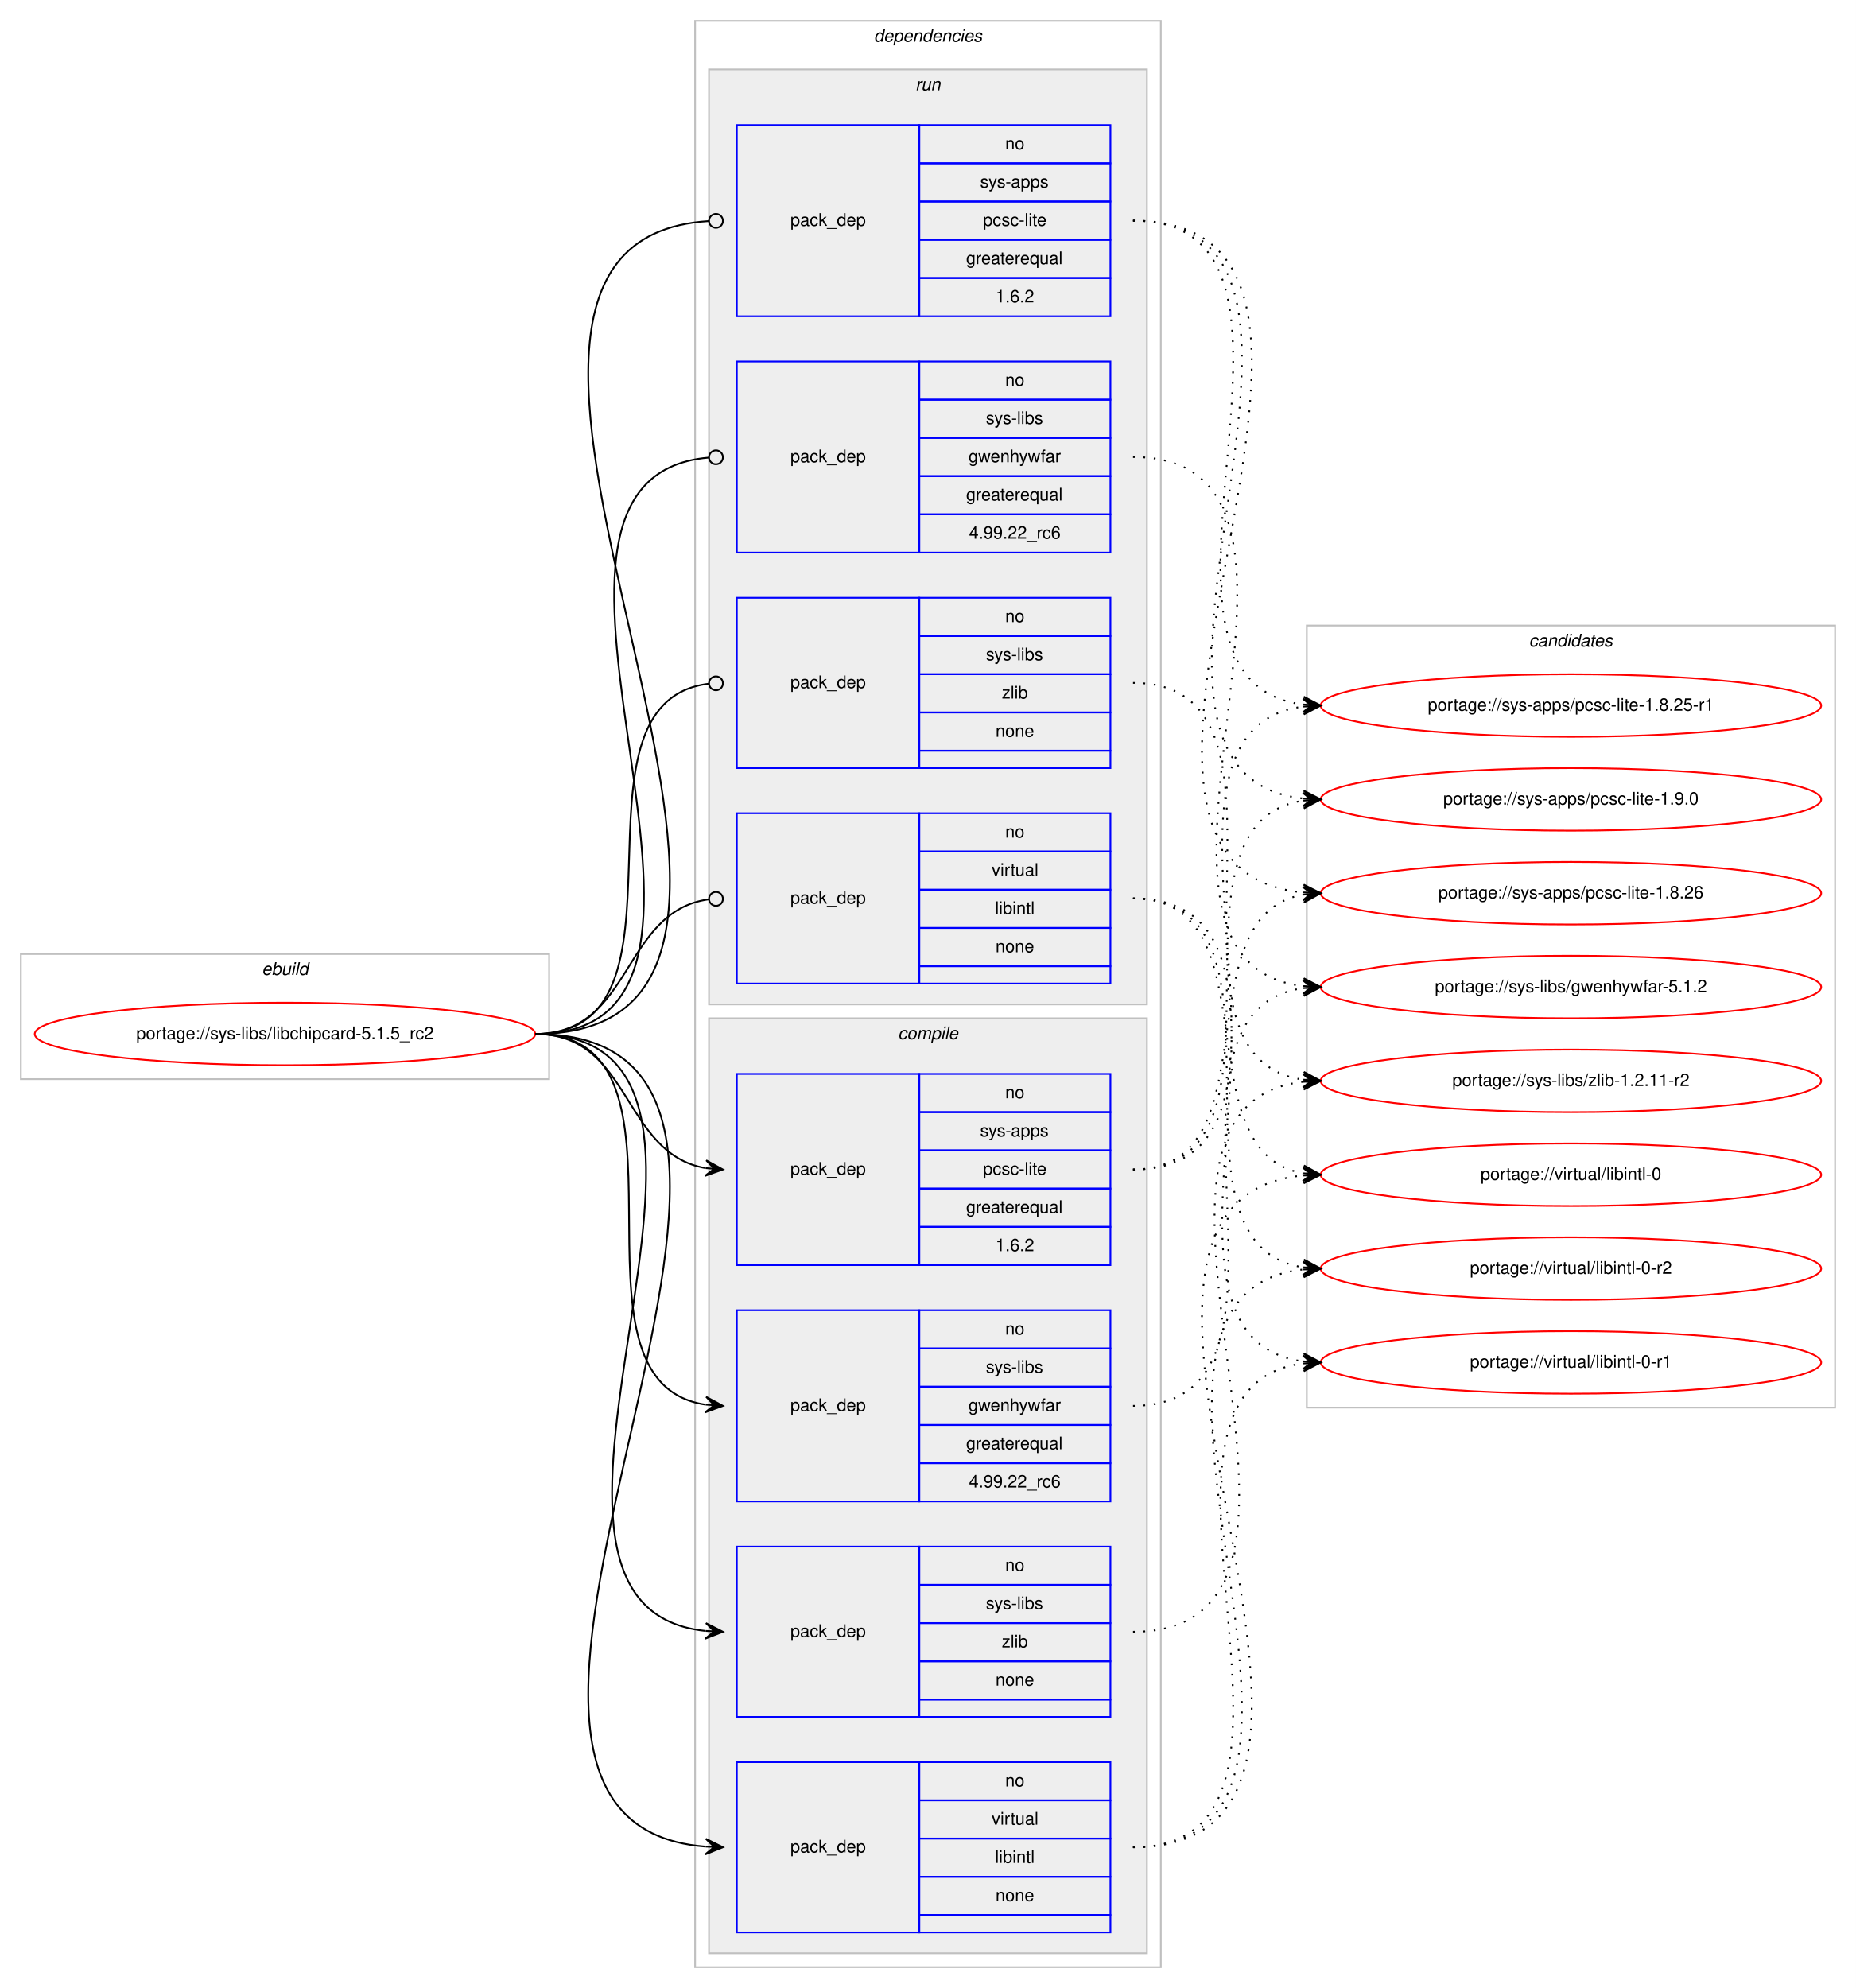
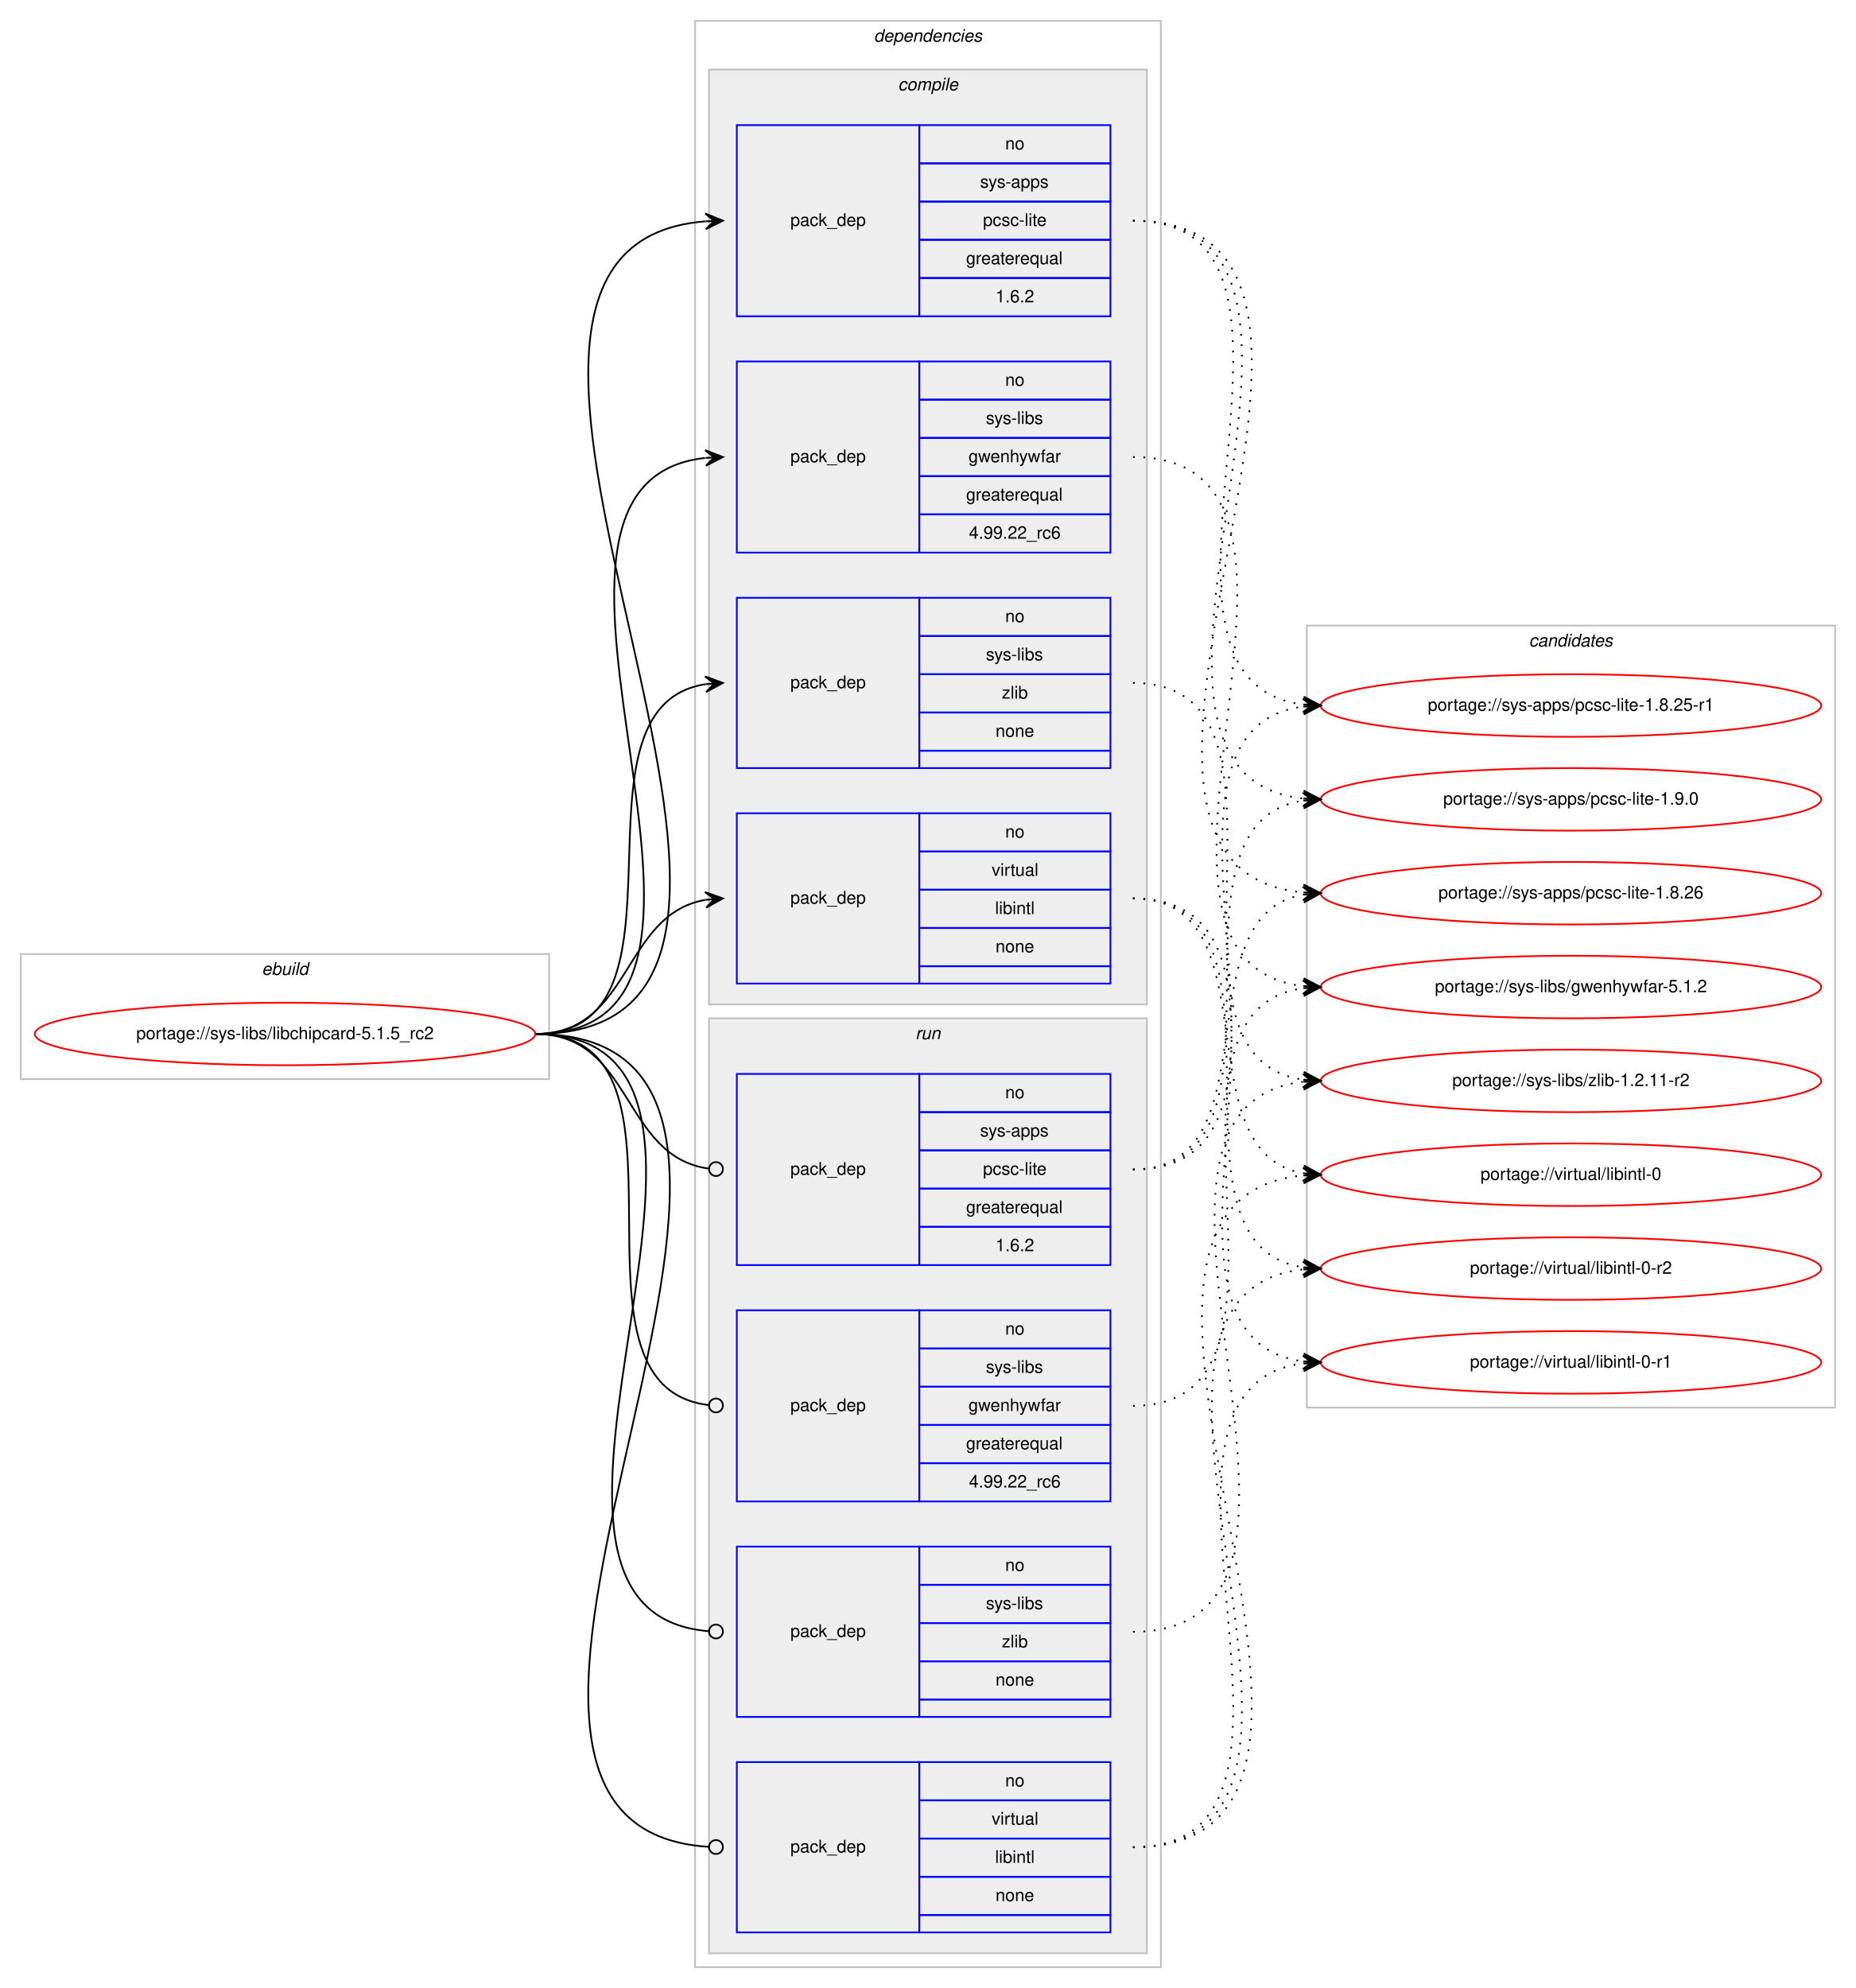
<svg xmlns="http://www.w3.org/2000/svg" xmlns:xlink="http://www.w3.org/1999/xlink" width="1068pt" height="1144pt" viewBox="0.00 0.00 1068.00 1144.00">
  <g id="graph0" class="graph" transform="scale(1 1) rotate(0) translate(4 1140)">
    <polygon fill="#ffffff" stroke="transparent" points="-4,4 -4,-1140 1064,-1140 1064,4 -4,4" />
    <g id="clust1" class="cluster">
      <polygon fill="none" stroke="#c0c0c0" points="8,-519 8,-591 312,-591 312,-519 8,-519" />
      <text text-anchor="start" x="146.663" y="-579" font-family="Helvetica,sans-Serif" font-style="italic" font-size="10.00" fill="#000000">ebuild</text>
    </g>
    <g id="clust2" class="cluster">
      <polygon fill="none" stroke="#c0c0c0" points="396,-8 396,-1128 664,-1128 664,-8 396,-8" />
      <text text-anchor="start" x="498.875" y="-1116" font-family="Helvetica,sans-Serif" font-style="italic" font-size="10.00" fill="#000000">dependencies</text>
    </g>
+     <g id="clust3" class="cluster">
+       <polygon fill="#eeeeee" stroke="#c0c0c0" points="404,-562 404,-1100 656,-1100 656,-562 404,-562" />
+       <text text-anchor="start" x="512.778" y="-1088" font-family="Helvetica,sans-Serif" font-style="italic" font-size="10.00" fill="#000000">compile</text>
+     </g>
    <g id="clust9" class="cluster">
-       <polygon fill="#eeeeee" stroke="#c0c0c0" points="404,-562 404,-1100 656,-1100 656,-562 404,-562" />
-       <text text-anchor="start" x="522.777" y="-1088" font-family="Helvetica,sans-Serif" font-style="italic" font-size="10.00" fill="#000000">run</text>
-     </g>
-     <g id="clust3" class="cluster">
      <polygon fill="#eeeeee" stroke="#c0c0c0" points="404,-16 404,-554 656,-554 656,-16 404,-16" />
-       <text text-anchor="start" x="512.778" y="-542" font-family="Helvetica,sans-Serif" font-style="italic" font-size="10.00" fill="#000000">compile</text>
+       <text text-anchor="start" x="522.777" y="-542" font-family="Helvetica,sans-Serif" font-style="italic" font-size="10.00" fill="#000000">run</text>
    </g>
    <g id="clust14" class="cluster">
      <polygon fill="none" stroke="#c0c0c0" points="748,-330 748,-780 1052,-780 1052,-330 748,-330" />
      <text text-anchor="start" x="875.824" y="-768" font-family="Helvetica,sans-Serif" font-style="italic" font-size="10.00" fill="#000000">candidates</text>
    </g>
    <g id="node1" class="node">
      <g id="a_node1">
        <a xlink:href="../sys-libs/libchipcard-5.1.5_rc2.svg" xlink:title="portage://sys-libs/libchipcard-5.1.5_rc2">
          <ellipse fill="none" stroke="#ff0000" cx="160" cy="-545" rx="144" ry="18" />
          <text text-anchor="middle" x="160" y="-542" font-family="Helvetica,sans-Serif" font-size="10.00" fill="#000000">portage://sys-libs/libchipcard-5.1.5_rc2</text>
        </a>
      </g>
    </g>
    <g id="node2" class="node">
+       <polygon fill="none" stroke="#0000ff" points="420,-958 420,-1068 525,-1068 525,-958 420,-958" />
+       <text text-anchor="start" x="450.823" y="-1010" font-family="Helvetica,sans-Serif" font-size="10.00" fill="#000000">pack_dep</text>
+       <polygon fill="none" stroke="#0000ff" points="525,-1046 525,-1068 635,-1068 635,-1046 525,-1046" />
+       <text text-anchor="start" x="574.441" y="-1054" font-family="Helvetica,sans-Serif" font-size="10.00" fill="#000000">no</text>
+       <polygon fill="none" stroke="#0000ff" points="525,-1024 525,-1046 635,-1046 635,-1024 525,-1024" />
+       <text text-anchor="start" x="559.997" y="-1032" font-family="Helvetica,sans-Serif" font-size="10.00" fill="#000000">sys-apps</text>
+       <polygon fill="none" stroke="#0000ff" points="525,-1002 525,-1024 635,-1024 635,-1002 525,-1002" />
+       <text text-anchor="start" x="561.668" y="-1010" font-family="Helvetica,sans-Serif" font-size="10.00" fill="#000000">pcsc-lite</text>
+       <polygon fill="none" stroke="#0000ff" points="525,-980 525,-1002 635,-1002 635,-980 525,-980" />
+       <text text-anchor="start" x="551.936" y="-988" font-family="Helvetica,sans-Serif" font-size="10.00" fill="#000000">greaterequal</text>
+       <polygon fill="none" stroke="#0000ff" points="525,-958 525,-980 635,-980 635,-958 525,-958" />
+       <text text-anchor="start" x="568.883" y="-966" font-family="Helvetica,sans-Serif" font-size="10.00" fill="#000000">1.6.2</text>
+     </g>
+     <g id="edge1" class="edge">
+       <path fill="none" stroke="#000000" d="M304,-545C513.923,-545 208.976,-997.59 401.804,-1012.617" />
+       <polygon fill="#000000" stroke="#000000" points="412,-1013 401.838,-1017.122 407.003,-1012.812 402.007,-1012.625 402.007,-1012.625 402.007,-1012.625 407.003,-1012.812 402.176,-1008.128 412,-1013 412,-1013" />
+     </g>
+     <g id="node3" class="node">
+       <polygon fill="none" stroke="#0000ff" points="420,-822 420,-932 525,-932 525,-822 420,-822" />
+       <text text-anchor="start" x="450.823" y="-874" font-family="Helvetica,sans-Serif" font-size="10.00" fill="#000000">pack_dep</text>
+       <polygon fill="none" stroke="#0000ff" points="525,-910 525,-932 635,-932 635,-910 525,-910" />
+       <text text-anchor="start" x="574.441" y="-918" font-family="Helvetica,sans-Serif" font-size="10.00" fill="#000000">no</text>
+       <polygon fill="none" stroke="#0000ff" points="525,-888 525,-910 635,-910 635,-888 525,-888" />
+       <text text-anchor="start" x="563.337" y="-896" font-family="Helvetica,sans-Serif" font-size="10.00" fill="#000000">sys-libs</text>
+       <polygon fill="none" stroke="#0000ff" points="525,-866 525,-888 635,-888 635,-866 525,-866" />
+       <text text-anchor="start" x="553.33" y="-874" font-family="Helvetica,sans-Serif" font-size="10.00" fill="#000000">gwenhywfar</text>
+       <polygon fill="none" stroke="#0000ff" points="525,-844 525,-866 635,-866 635,-844 525,-844" />
+       <text text-anchor="start" x="551.936" y="-852" font-family="Helvetica,sans-Serif" font-size="10.00" fill="#000000">greaterequal</text>
+       <polygon fill="none" stroke="#0000ff" points="525,-822 525,-844 635,-844 635,-822 525,-822" />
+       <text text-anchor="start" x="553.6" y="-830" font-family="Helvetica,sans-Serif" font-size="10.00" fill="#000000">4.99.22_rc6</text>
+     </g>
+     <g id="edge2" class="edge">
+       <path fill="none" stroke="#000000" d="M304,-545C455.53,-545 266.122,-861.62 401.67,-876.461" />
+       <polygon fill="#000000" stroke="#000000" points="412,-877 401.779,-880.973 407.007,-876.74 402.014,-876.479 402.014,-876.479 402.014,-876.479 407.007,-876.74 402.248,-871.985 412,-877 412,-877" />
+     </g>
+     <g id="node4" class="node">
+       <polygon fill="none" stroke="#0000ff" points="420,-698 420,-796 525,-796 525,-698 420,-698" />
+       <text text-anchor="start" x="450.823" y="-744" font-family="Helvetica,sans-Serif" font-size="10.00" fill="#000000">pack_dep</text>
+       <polygon fill="none" stroke="#0000ff" points="525,-774 525,-796 635,-796 635,-774 525,-774" />
+       <text text-anchor="start" x="574.441" y="-782" font-family="Helvetica,sans-Serif" font-size="10.00" fill="#000000">no</text>
+       <polygon fill="none" stroke="#0000ff" points="525,-752 525,-774 635,-774 635,-752 525,-752" />
+       <text text-anchor="start" x="563.337" y="-760" font-family="Helvetica,sans-Serif" font-size="10.00" fill="#000000">sys-libs</text>
+       <polygon fill="none" stroke="#0000ff" points="525,-730 525,-752 635,-752 635,-730 525,-730" />
+       <text text-anchor="start" x="572.501" y="-738" font-family="Helvetica,sans-Serif" font-size="10.00" fill="#000000">zlib</text>
+       <polygon fill="none" stroke="#0000ff" points="525,-708 525,-730 635,-730 635,-708 525,-708" />
+       <text text-anchor="start" x="568.882" y="-716" font-family="Helvetica,sans-Serif" font-size="10.00" fill="#000000">none</text>
+       <polygon fill="none" stroke="#0000ff" points="525,-698 525,-708 635,-708 635,-698 525,-698" />
+     </g>
+     <g id="edge3" class="edge">
+       <path fill="none" stroke="#000000" d="M304,-545C402.225,-545 316.675,-733.047 401.978,-746.269" />
+       <polygon fill="#000000" stroke="#000000" points="412,-747 401.699,-750.76 407.013,-746.636 402.026,-746.272 402.026,-746.272 402.026,-746.272 407.013,-746.636 402.354,-741.784 412,-747 412,-747" />
+     </g>
+     <g id="node5" class="node">
+       <polygon fill="none" stroke="#0000ff" points="420,-574 420,-672 525,-672 525,-574 420,-574" />
+       <text text-anchor="start" x="450.823" y="-620" font-family="Helvetica,sans-Serif" font-size="10.00" fill="#000000">pack_dep</text>
+       <polygon fill="none" stroke="#0000ff" points="525,-650 525,-672 635,-672 635,-650 525,-650" />
+       <text text-anchor="start" x="574.441" y="-658" font-family="Helvetica,sans-Serif" font-size="10.00" fill="#000000">no</text>
+       <polygon fill="none" stroke="#0000ff" points="525,-628 525,-650 635,-650 635,-628 525,-628" />
+       <text text-anchor="start" x="566.668" y="-636" font-family="Helvetica,sans-Serif" font-size="10.00" fill="#000000">virtual</text>
+       <polygon fill="none" stroke="#0000ff" points="525,-606 525,-628 635,-628 635,-606 525,-606" />
+       <text text-anchor="start" x="568.614" y="-614" font-family="Helvetica,sans-Serif" font-size="10.00" fill="#000000">libintl</text>
+       <polygon fill="none" stroke="#0000ff" points="525,-584 525,-606 635,-606 635,-584 525,-584" />
+       <text text-anchor="start" x="568.882" y="-592" font-family="Helvetica,sans-Serif" font-size="10.00" fill="#000000">none</text>
+       <polygon fill="none" stroke="#0000ff" points="525,-574 525,-584 635,-584 635,-574 525,-574" />
+     </g>
+     <g id="edge4" class="edge">
+       <path fill="none" stroke="#000000" d="M304,-545C359.625,-545 353.797,-613.841 401.98,-622.177" />
+       <polygon fill="#000000" stroke="#000000" points="412,-623 401.665,-626.666 407.017,-622.591 402.034,-622.181 402.034,-622.181 402.034,-622.181 407.017,-622.591 402.402,-617.696 412,-623 412,-623" />
+     </g>
+     <g id="node6" class="node">
      <polygon fill="none" stroke="#0000ff" points="420,-412 420,-522 525,-522 525,-412 420,-412" />
      <text text-anchor="start" x="450.823" y="-464" font-family="Helvetica,sans-Serif" font-size="10.00" fill="#000000">pack_dep</text>
      <polygon fill="none" stroke="#0000ff" points="525,-500 525,-522 635,-522 635,-500 525,-500" />
      <text text-anchor="start" x="574.441" y="-508" font-family="Helvetica,sans-Serif" font-size="10.00" fill="#000000">no</text>
      <polygon fill="none" stroke="#0000ff" points="525,-478 525,-500 635,-500 635,-478 525,-478" />
      <text text-anchor="start" x="559.997" y="-486" font-family="Helvetica,sans-Serif" font-size="10.00" fill="#000000">sys-apps</text>
      <polygon fill="none" stroke="#0000ff" points="525,-456 525,-478 635,-478 635,-456 525,-456" />
      <text text-anchor="start" x="561.668" y="-464" font-family="Helvetica,sans-Serif" font-size="10.00" fill="#000000">pcsc-lite</text>
      <polygon fill="none" stroke="#0000ff" points="525,-434 525,-456 635,-456 635,-434 525,-434" />
      <text text-anchor="start" x="551.936" y="-442" font-family="Helvetica,sans-Serif" font-size="10.00" fill="#000000">greaterequal</text>
      <polygon fill="none" stroke="#0000ff" points="525,-412 525,-434 635,-434 635,-412 525,-412" />
      <text text-anchor="start" x="568.883" y="-420" font-family="Helvetica,sans-Serif" font-size="10.00" fill="#000000">1.6.2</text>
    </g>
-     <g id="edge1" class="edge">
-       <path fill="none" stroke="#000000" d="M304,-545C359.625,-545 353.797,-476.159 401.98,-467.823" />
-       <polygon fill="#000000" stroke="#000000" points="412,-467 402.402,-472.304 407.017,-467.409 402.034,-467.819 402.034,-467.819 402.034,-467.819 407.017,-467.409 401.665,-463.334 412,-467 412,-467" />
-     </g>
-     <g id="node3" class="node">
+     <g id="edge5" class="edge">
+       <path fill="none" stroke="#000000" d="M304,-545C360.318,-545 353.642,-474.431 403.808,-467.54" />
+       <ellipse fill="none" stroke="#000000" cx="408.009" cy="-467.263" rx="4" ry="4" />
+     </g>
+     <g id="node7" class="node">
      <polygon fill="none" stroke="#0000ff" points="420,-276 420,-386 525,-386 525,-276 420,-276" />
      <text text-anchor="start" x="450.823" y="-328" font-family="Helvetica,sans-Serif" font-size="10.00" fill="#000000">pack_dep</text>
      <polygon fill="none" stroke="#0000ff" points="525,-364 525,-386 635,-386 635,-364 525,-364" />
      <text text-anchor="start" x="574.441" y="-372" font-family="Helvetica,sans-Serif" font-size="10.00" fill="#000000">no</text>
      <polygon fill="none" stroke="#0000ff" points="525,-342 525,-364 635,-364 635,-342 525,-342" />
      <text text-anchor="start" x="563.337" y="-350" font-family="Helvetica,sans-Serif" font-size="10.00" fill="#000000">sys-libs</text>
      <polygon fill="none" stroke="#0000ff" points="525,-320 525,-342 635,-342 635,-320 525,-320" />
      <text text-anchor="start" x="553.33" y="-328" font-family="Helvetica,sans-Serif" font-size="10.00" fill="#000000">gwenhywfar</text>
      <polygon fill="none" stroke="#0000ff" points="525,-298 525,-320 635,-320 635,-298 525,-298" />
      <text text-anchor="start" x="551.936" y="-306" font-family="Helvetica,sans-Serif" font-size="10.00" fill="#000000">greaterequal</text>
      <polygon fill="none" stroke="#0000ff" points="525,-276 525,-298 635,-298 635,-276 525,-276" />
      <text text-anchor="start" x="553.6" y="-284" font-family="Helvetica,sans-Serif" font-size="10.00" fill="#000000">4.99.22_rc6</text>
    </g>
-     <g id="edge2" class="edge">
-       <path fill="none" stroke="#000000" d="M304,-545C406.896,-545 312.399,-345.379 401.8,-331.733" />
-       <polygon fill="#000000" stroke="#000000" points="412,-331 402.348,-336.205 407.013,-331.358 402.026,-331.717 402.026,-331.717 402.026,-331.717 407.013,-331.358 401.703,-327.228 412,-331 412,-331" />
-     </g>
-     <g id="node4" class="node">
+     <g id="edge6" class="edge">
+       <path fill="none" stroke="#000000" d="M304,-545C407.728,-545 310.857,-342.136 404.006,-331.438" />
+       <ellipse fill="none" stroke="#000000" cx="408.006" cy="-331.219" rx="4" ry="4" />
+     </g>
+     <g id="node8" class="node">
      <polygon fill="none" stroke="#0000ff" points="420,-152 420,-250 525,-250 525,-152 420,-152" />
      <text text-anchor="start" x="450.823" y="-198" font-family="Helvetica,sans-Serif" font-size="10.00" fill="#000000">pack_dep</text>
      <polygon fill="none" stroke="#0000ff" points="525,-228 525,-250 635,-250 635,-228 525,-228" />
      <text text-anchor="start" x="574.441" y="-236" font-family="Helvetica,sans-Serif" font-size="10.00" fill="#000000">no</text>
      <polygon fill="none" stroke="#0000ff" points="525,-206 525,-228 635,-228 635,-206 525,-206" />
      <text text-anchor="start" x="563.337" y="-214" font-family="Helvetica,sans-Serif" font-size="10.00" fill="#000000">sys-libs</text>
      <polygon fill="none" stroke="#0000ff" points="525,-184 525,-206 635,-206 635,-184 525,-184" />
      <text text-anchor="start" x="572.501" y="-192" font-family="Helvetica,sans-Serif" font-size="10.00" fill="#000000">zlib</text>
      <polygon fill="none" stroke="#0000ff" points="525,-162 525,-184 635,-184 635,-162 525,-162" />
      <text text-anchor="start" x="568.882" y="-170" font-family="Helvetica,sans-Serif" font-size="10.00" fill="#000000">none</text>
      <polygon fill="none" stroke="#0000ff" points="525,-152 525,-162 635,-162 635,-152 525,-152" />
    </g>
-     <g id="edge3" class="edge">
-       <path fill="none" stroke="#000000" d="M304,-545C460.647,-545 261.111,-216.28 401.758,-201.513" />
-       <polygon fill="#000000" stroke="#000000" points="412,-201 402.238,-205.995 407.006,-201.25 402.012,-201.5 402.012,-201.5 402.012,-201.5 407.006,-201.25 401.787,-197.006 412,-201 412,-201" />
-     </g>
-     <g id="node5" class="node">
+     <g id="edge7" class="edge">
+       <path fill="none" stroke="#000000" d="M304,-545C461.43,-545 259.109,-212.988 403.891,-201.315" />
+       <ellipse fill="none" stroke="#000000" cx="408.003" cy="-201.155" rx="4" ry="4" />
+     </g>
+     <g id="node9" class="node">
      <polygon fill="none" stroke="#0000ff" points="420,-28 420,-126 525,-126 525,-28 420,-28" />
      <text text-anchor="start" x="450.823" y="-74" font-family="Helvetica,sans-Serif" font-size="10.00" fill="#000000">pack_dep</text>
      <polygon fill="none" stroke="#0000ff" points="525,-104 525,-126 635,-126 635,-104 525,-104" />
      <text text-anchor="start" x="574.441" y="-112" font-family="Helvetica,sans-Serif" font-size="10.00" fill="#000000">no</text>
      <polygon fill="none" stroke="#0000ff" points="525,-82 525,-104 635,-104 635,-82 525,-82" />
      <text text-anchor="start" x="566.668" y="-90" font-family="Helvetica,sans-Serif" font-size="10.00" fill="#000000">virtual</text>
      <polygon fill="none" stroke="#0000ff" points="525,-60 525,-82 635,-82 635,-60 525,-60" />
      <text text-anchor="start" x="568.614" y="-68" font-family="Helvetica,sans-Serif" font-size="10.00" fill="#000000">libintl</text>
      <polygon fill="none" stroke="#0000ff" points="525,-38 525,-60 635,-60 635,-38 525,-38" />
      <text text-anchor="start" x="568.882" y="-46" font-family="Helvetica,sans-Serif" font-size="10.00" fill="#000000">none</text>
      <polygon fill="none" stroke="#0000ff" points="525,-28 525,-38 635,-38 635,-28 525,-28" />
    </g>
-     <g id="edge4" class="edge">
-       <path fill="none" stroke="#000000" d="M304,-545C513.923,-545 208.976,-92.41 401.804,-77.383" />
-       <polygon fill="#000000" stroke="#000000" points="412,-77 402.176,-81.872 407.003,-77.188 402.007,-77.375 402.007,-77.375 402.007,-77.375 407.003,-77.188 401.838,-72.878 412,-77 412,-77" />
-     </g>
-     <g id="node6" class="node">
-       <polygon fill="none" stroke="#0000ff" points="420,-958 420,-1068 525,-1068 525,-958 420,-958" />
-       <text text-anchor="start" x="450.823" y="-1010" font-family="Helvetica,sans-Serif" font-size="10.00" fill="#000000">pack_dep</text>
-       <polygon fill="none" stroke="#0000ff" points="525,-1046 525,-1068 635,-1068 635,-1046 525,-1046" />
-       <text text-anchor="start" x="574.441" y="-1054" font-family="Helvetica,sans-Serif" font-size="10.00" fill="#000000">no</text>
-       <polygon fill="none" stroke="#0000ff" points="525,-1024 525,-1046 635,-1046 635,-1024 525,-1024" />
-       <text text-anchor="start" x="559.997" y="-1032" font-family="Helvetica,sans-Serif" font-size="10.00" fill="#000000">sys-apps</text>
-       <polygon fill="none" stroke="#0000ff" points="525,-1002 525,-1024 635,-1024 635,-1002 525,-1002" />
-       <text text-anchor="start" x="561.668" y="-1010" font-family="Helvetica,sans-Serif" font-size="10.00" fill="#000000">pcsc-lite</text>
-       <polygon fill="none" stroke="#0000ff" points="525,-980 525,-1002 635,-1002 635,-980 525,-980" />
-       <text text-anchor="start" x="551.936" y="-988" font-family="Helvetica,sans-Serif" font-size="10.00" fill="#000000">greaterequal</text>
-       <polygon fill="none" stroke="#0000ff" points="525,-958 525,-980 635,-980 635,-958 525,-958" />
-       <text text-anchor="start" x="568.883" y="-966" font-family="Helvetica,sans-Serif" font-size="10.00" fill="#000000">1.6.2</text>
-     </g>
-     <g id="edge5" class="edge">
-       <path fill="none" stroke="#000000" d="M304,-545C514.652,-545 206.85,-1000.741 403.832,-1012.758" />
-       <ellipse fill="none" stroke="#000000" cx="408.002" cy="-1012.881" rx="4" ry="4" />
-     </g>
-     <g id="node7" class="node">
-       <polygon fill="none" stroke="#0000ff" points="420,-822 420,-932 525,-932 525,-822 420,-822" />
-       <text text-anchor="start" x="450.823" y="-874" font-family="Helvetica,sans-Serif" font-size="10.00" fill="#000000">pack_dep</text>
-       <polygon fill="none" stroke="#0000ff" points="525,-910 525,-932 635,-932 635,-910 525,-910" />
-       <text text-anchor="start" x="574.441" y="-918" font-family="Helvetica,sans-Serif" font-size="10.00" fill="#000000">no</text>
-       <polygon fill="none" stroke="#0000ff" points="525,-888 525,-910 635,-910 635,-888 525,-888" />
-       <text text-anchor="start" x="563.337" y="-896" font-family="Helvetica,sans-Serif" font-size="10.00" fill="#000000">sys-libs</text>
-       <polygon fill="none" stroke="#0000ff" points="525,-866 525,-888 635,-888 635,-866 525,-866" />
-       <text text-anchor="start" x="553.33" y="-874" font-family="Helvetica,sans-Serif" font-size="10.00" fill="#000000">gwenhywfar</text>
-       <polygon fill="none" stroke="#0000ff" points="525,-844 525,-866 635,-866 635,-844 525,-844" />
-       <text text-anchor="start" x="551.936" y="-852" font-family="Helvetica,sans-Serif" font-size="10.00" fill="#000000">greaterequal</text>
-       <polygon fill="none" stroke="#0000ff" points="525,-822 525,-844 635,-844 635,-822 525,-822" />
-       <text text-anchor="start" x="553.6" y="-830" font-family="Helvetica,sans-Serif" font-size="10.00" fill="#000000">4.99.22_rc6</text>
-     </g>
-     <g id="edge6" class="edge">
-       <path fill="none" stroke="#000000" d="M304,-545C456.287,-545 264.219,-864.794 403.728,-876.661" />
-       <ellipse fill="none" stroke="#000000" cx="408.003" cy="-876.836" rx="4" ry="4" />
-     </g>
-     <g id="node8" class="node">
-       <polygon fill="none" stroke="#0000ff" points="420,-698 420,-796 525,-796 525,-698 420,-698" />
-       <text text-anchor="start" x="450.823" y="-744" font-family="Helvetica,sans-Serif" font-size="10.00" fill="#000000">pack_dep</text>
-       <polygon fill="none" stroke="#0000ff" points="525,-774 525,-796 635,-796 635,-774 525,-774" />
-       <text text-anchor="start" x="574.441" y="-782" font-family="Helvetica,sans-Serif" font-size="10.00" fill="#000000">no</text>
-       <polygon fill="none" stroke="#0000ff" points="525,-752 525,-774 635,-774 635,-752 525,-752" />
-       <text text-anchor="start" x="563.337" y="-760" font-family="Helvetica,sans-Serif" font-size="10.00" fill="#000000">sys-libs</text>
-       <polygon fill="none" stroke="#0000ff" points="525,-730 525,-752 635,-752 635,-730 525,-730" />
-       <text text-anchor="start" x="572.501" y="-738" font-family="Helvetica,sans-Serif" font-size="10.00" fill="#000000">zlib</text>
-       <polygon fill="none" stroke="#0000ff" points="525,-708 525,-730 635,-730 635,-708 525,-708" />
-       <text text-anchor="start" x="568.882" y="-716" font-family="Helvetica,sans-Serif" font-size="10.00" fill="#000000">none</text>
-       <polygon fill="none" stroke="#0000ff" points="525,-698 525,-708 635,-708 635,-698 525,-698" />
-     </g>
-     <g id="edge7" class="edge">
-       <path fill="none" stroke="#000000" d="M304,-545C402.921,-545 315.453,-735.721 403.817,-746.523" />
-       <ellipse fill="none" stroke="#000000" cx="408.007" cy="-746.767" rx="4" ry="4" />
-     </g>
-     <g id="node9" class="node">
-       <polygon fill="none" stroke="#0000ff" points="420,-574 420,-672 525,-672 525,-574 420,-574" />
-       <text text-anchor="start" x="450.823" y="-620" font-family="Helvetica,sans-Serif" font-size="10.00" fill="#000000">pack_dep</text>
-       <polygon fill="none" stroke="#0000ff" points="525,-650 525,-672 635,-672 635,-650 525,-650" />
-       <text text-anchor="start" x="574.441" y="-658" font-family="Helvetica,sans-Serif" font-size="10.00" fill="#000000">no</text>
-       <polygon fill="none" stroke="#0000ff" points="525,-628 525,-650 635,-650 635,-628 525,-628" />
-       <text text-anchor="start" x="566.668" y="-636" font-family="Helvetica,sans-Serif" font-size="10.00" fill="#000000">virtual</text>
-       <polygon fill="none" stroke="#0000ff" points="525,-606 525,-628 635,-628 635,-606 525,-606" />
-       <text text-anchor="start" x="568.614" y="-614" font-family="Helvetica,sans-Serif" font-size="10.00" fill="#000000">libintl</text>
-       <polygon fill="none" stroke="#0000ff" points="525,-584 525,-606 635,-606 635,-584 525,-584" />
-       <text text-anchor="start" x="568.882" y="-592" font-family="Helvetica,sans-Serif" font-size="10.00" fill="#000000">none</text>
-       <polygon fill="none" stroke="#0000ff" points="525,-574 525,-584 635,-584 635,-574 525,-574" />
-     </g>
    <g id="edge8" class="edge">
-       <path fill="none" stroke="#000000" d="M304,-545C360.318,-545 353.642,-615.569 403.808,-622.46" />
-       <ellipse fill="none" stroke="#000000" cx="408.009" cy="-622.737" rx="4" ry="4" />
+       <path fill="none" stroke="#000000" d="M304,-545C514.652,-545 206.85,-89.258 403.832,-77.242" />
+       <ellipse fill="none" stroke="#000000" cx="408.002" cy="-77.118" rx="4" ry="4" />
    </g>
    <g id="node10" class="node">
      <g id="a_node10">
        <a xlink:href="../sys-apps/pcsc-lite-1.9.0.svg" xlink:title="portage://sys-apps/pcsc-lite-1.9.0">
          <ellipse fill="none" stroke="#ff0000" cx="900" cy="-680" rx="144" ry="18" />
          <text text-anchor="middle" x="900" y="-677" font-family="Helvetica,sans-Serif" font-size="10.00" fill="#000000">portage://sys-apps/pcsc-lite-1.9.0</text>
        </a>
      </g>
    </g>
    <g id="edge9" class="edge">
-       <path fill="none" stroke="#000000" stroke-dasharray="1,5" d="M648,-467C750.513,-467 656.742,-665.688 745.837,-679.27" />
-       <polygon fill="#000000" stroke="#000000" points="756,-680 745.703,-683.772 751.013,-679.642 746.026,-679.284 746.026,-679.284 746.026,-679.284 751.013,-679.642 746.348,-674.795 756,-680 756,-680" />
+       <path fill="none" stroke="#000000" stroke-dasharray="1,5" d="M648,-1013C799.943,-1013 609.738,-695.427 745.642,-680.54" />
+       <polygon fill="#000000" stroke="#000000" points="756,-680 746.248,-685.015 751.007,-680.26 746.014,-680.521 746.014,-680.521 746.014,-680.521 751.007,-680.26 745.779,-676.027 756,-680 756,-680" />
    </g>
    <g id="node11" class="node">
      <g id="a_node11">
        <a xlink:href="../sys-apps/pcsc-lite-1.8.26.svg" xlink:title="portage://sys-apps/pcsc-lite-1.8.26">
          <ellipse fill="none" stroke="#ff0000" cx="900" cy="-626" rx="144" ry="18" />
          <text text-anchor="middle" x="900" y="-623" font-family="Helvetica,sans-Serif" font-size="10.00" fill="#000000">portage://sys-apps/pcsc-lite-1.8.26</text>
        </a>
      </g>
    </g>
    <g id="edge10" class="edge">
-       <path fill="none" stroke="#000000" stroke-dasharray="1,5" d="M648,-467C729.756,-467 675.701,-612.63 745.786,-625.144" />
-       <polygon fill="#000000" stroke="#000000" points="756,-626 745.659,-629.65 751.017,-625.583 746.035,-625.165 746.035,-625.165 746.035,-625.165 751.017,-625.583 746.41,-620.681 756,-626 756,-626" />
+       <path fill="none" stroke="#000000" stroke-dasharray="1,5" d="M648,-1013C822.91,-1013 587.467,-641.71 745.546,-626.482" />
+       <polygon fill="#000000" stroke="#000000" points="756,-626 746.218,-630.956 751.005,-626.23 746.011,-626.46 746.011,-626.46 746.011,-626.46 751.005,-626.23 745.803,-621.965 756,-626 756,-626" />
    </g>
    <g id="node12" class="node">
      <g id="a_node12">
        <a xlink:href="../sys-apps/pcsc-lite-1.8.25-r1.svg" xlink:title="portage://sys-apps/pcsc-lite-1.8.25-r1">
          <ellipse fill="none" stroke="#ff0000" cx="900" cy="-734" rx="144" ry="18" />
          <text text-anchor="middle" x="900" y="-731" font-family="Helvetica,sans-Serif" font-size="10.00" fill="#000000">portage://sys-apps/pcsc-lite-1.8.25-r1</text>
        </a>
      </g>
    </g>
    <g id="edge11" class="edge">
-       <path fill="none" stroke="#000000" stroke-dasharray="1,5" d="M648,-467C772.382,-467 636.155,-719.091 745.776,-733.37" />
-       <polygon fill="#000000" stroke="#000000" points="756,-734 745.742,-737.876 751.01,-733.692 746.019,-733.385 746.019,-733.385 746.019,-733.385 751.01,-733.692 746.296,-728.893 756,-734 756,-734" />
+       <path fill="none" stroke="#000000" stroke-dasharray="1,5" d="M648,-1013C777.33,-1013 631.453,-749.049 745.733,-734.614" />
+       <polygon fill="#000000" stroke="#000000" points="756,-734 746.287,-739.089 751.009,-734.299 746.018,-734.597 746.018,-734.597 746.018,-734.597 751.009,-734.299 745.749,-730.106 756,-734 756,-734" />
    </g>
    <g id="node13" class="node">
      <g id="a_node13">
        <a xlink:href="../sys-libs/gwenhywfar-5.1.2.svg" xlink:title="portage://sys-libs/gwenhywfar-5.1.2">
          <ellipse fill="none" stroke="#ff0000" cx="900" cy="-572" rx="144" ry="18" />
          <text text-anchor="middle" x="900" y="-569" font-family="Helvetica,sans-Serif" font-size="10.00" fill="#000000">portage://sys-libs/gwenhywfar-5.1.2</text>
        </a>
      </g>
    </g>
    <g id="edge12" class="edge">
-       <path fill="none" stroke="#000000" stroke-dasharray="1,5" d="M648,-331C761.821,-331 646.076,-557.629 745.998,-571.351" />
-       <polygon fill="#000000" stroke="#000000" points="756,-572 745.73,-575.843 751.01,-571.676 746.021,-571.352 746.021,-571.352 746.021,-571.352 751.01,-571.676 746.312,-566.862 756,-572 756,-572" />
+       <path fill="none" stroke="#000000" stroke-dasharray="1,5" d="M648,-877C788.152,-877 621.109,-587.292 745.661,-572.58" />
+       <polygon fill="#000000" stroke="#000000" points="756,-572 746.268,-577.053 751.008,-572.28 746.016,-572.56 746.016,-572.56 746.016,-572.56 751.008,-572.28 745.764,-568.067 756,-572 756,-572" />
    </g>
    <g id="node14" class="node">
      <g id="a_node14">
        <a xlink:href="../sys-libs/zlib-1.2.11-r2.svg" xlink:title="portage://sys-libs/zlib-1.2.11-r2">
          <ellipse fill="none" stroke="#ff0000" cx="900" cy="-518" rx="144" ry="18" />
          <text text-anchor="middle" x="900" y="-515" font-family="Helvetica,sans-Serif" font-size="10.00" fill="#000000">portage://sys-libs/zlib-1.2.11-r2</text>
        </a>
      </g>
    </g>
    <g id="edge13" class="edge">
-       <path fill="none" stroke="#000000" stroke-dasharray="1,5" d="M648,-201C793.207,-201 616.219,-502.71 745.694,-517.442" />
-       <polygon fill="#000000" stroke="#000000" points="756,-518 745.771,-521.953 751.007,-517.73 746.015,-517.46 746.015,-517.46 746.015,-517.46 751.007,-517.73 746.258,-512.966 756,-518 756,-518" />
+       <path fill="none" stroke="#000000" stroke-dasharray="1,5" d="M648,-747C756.902,-747 650.778,-532.522 745.821,-518.698" />
+       <polygon fill="#000000" stroke="#000000" points="756,-518 746.331,-523.174 751.012,-518.342 746.023,-518.684 746.023,-518.684 746.023,-518.684 751.012,-518.342 745.716,-514.195 756,-518 756,-518" />
    </g>
    <g id="node15" class="node">
      <g id="a_node15">
        <a xlink:href="../virtual/libintl-0-r2.svg" xlink:title="portage://virtual/libintl-0-r2">
          <ellipse fill="none" stroke="#ff0000" cx="900" cy="-410" rx="144" ry="18" />
          <text text-anchor="middle" x="900" y="-407" font-family="Helvetica,sans-Serif" font-size="10.00" fill="#000000">portage://virtual/libintl-0-r2</text>
        </a>
      </g>
    </g>
    <g id="edge14" class="edge">
-       <path fill="none" stroke="#000000" stroke-dasharray="1,5" d="M648,-77C799.943,-77 609.738,-394.574 745.642,-409.46" />
-       <polygon fill="#000000" stroke="#000000" points="756,-410 745.779,-413.973 751.007,-409.74 746.014,-409.479 746.014,-409.479 746.014,-409.479 751.007,-409.74 746.248,-404.985 756,-410 756,-410" />
+       <path fill="none" stroke="#000000" stroke-dasharray="1,5" d="M648,-623C750.513,-623 656.742,-424.312 745.837,-410.729" />
+       <polygon fill="#000000" stroke="#000000" points="756,-410 746.348,-415.204 751.013,-410.358 746.026,-410.716 746.026,-410.716 746.026,-410.716 751.013,-410.358 745.703,-406.228 756,-410 756,-410" />
    </g>
    <g id="node16" class="node">
      <g id="a_node16">
        <a xlink:href="../virtual/libintl-0-r1.svg" xlink:title="portage://virtual/libintl-0-r1">
          <ellipse fill="none" stroke="#ff0000" cx="900" cy="-356" rx="144" ry="18" />
          <text text-anchor="middle" x="900" y="-353" font-family="Helvetica,sans-Serif" font-size="10.00" fill="#000000">portage://virtual/libintl-0-r1</text>
        </a>
      </g>
    </g>
    <g id="edge15" class="edge">
-       <path fill="none" stroke="#000000" stroke-dasharray="1,5" d="M648,-77C777.33,-77 631.453,-340.951 745.733,-355.386" />
-       <polygon fill="#000000" stroke="#000000" points="756,-356 745.749,-359.894 751.009,-355.701 746.018,-355.402 746.018,-355.402 746.018,-355.402 751.009,-355.701 746.287,-350.911 756,-356 756,-356" />
+       <path fill="none" stroke="#000000" stroke-dasharray="1,5" d="M648,-623C772.382,-623 636.155,-370.909 745.776,-356.63" />
+       <polygon fill="#000000" stroke="#000000" points="756,-356 746.296,-361.107 751.01,-356.308 746.019,-356.615 746.019,-356.615 746.019,-356.615 751.01,-356.308 745.742,-352.124 756,-356 756,-356" />
    </g>
    <g id="node17" class="node">
      <g id="a_node17">
        <a xlink:href="../virtual/libintl-0.svg" xlink:title="portage://virtual/libintl-0">
          <ellipse fill="none" stroke="#ff0000" cx="900" cy="-464" rx="144" ry="18" />
          <text text-anchor="middle" x="900" y="-461" font-family="Helvetica,sans-Serif" font-size="10.00" fill="#000000">portage://virtual/libintl-0</text>
        </a>
      </g>
    </g>
    <g id="edge16" class="edge">
+       <path fill="none" stroke="#000000" stroke-dasharray="1,5" d="M648,-623C729.756,-623 675.701,-477.37 745.786,-464.856" />
+       <polygon fill="#000000" stroke="#000000" points="756,-464 746.41,-469.319 751.017,-464.417 746.035,-464.835 746.035,-464.835 746.035,-464.835 751.017,-464.417 745.659,-460.35 756,-464 756,-464" />
+     </g>
+     <g id="edge17" class="edge">
+       <path fill="none" stroke="#000000" stroke-dasharray="1,5" d="M648,-467C750.513,-467 656.742,-665.688 745.837,-679.27" />
+       <polygon fill="#000000" stroke="#000000" points="756,-680 745.703,-683.772 751.013,-679.642 746.026,-679.284 746.026,-679.284 746.026,-679.284 751.013,-679.642 746.348,-674.795 756,-680 756,-680" />
+     </g>
+     <g id="edge18" class="edge">
+       <path fill="none" stroke="#000000" stroke-dasharray="1,5" d="M648,-467C729.756,-467 675.701,-612.63 745.786,-625.144" />
+       <polygon fill="#000000" stroke="#000000" points="756,-626 745.659,-629.65 751.017,-625.583 746.035,-625.165 746.035,-625.165 746.035,-625.165 751.017,-625.583 746.41,-620.681 756,-626 756,-626" />
+     </g>
+     <g id="edge19" class="edge">
+       <path fill="none" stroke="#000000" stroke-dasharray="1,5" d="M648,-467C772.382,-467 636.155,-719.091 745.776,-733.37" />
+       <polygon fill="#000000" stroke="#000000" points="756,-734 745.742,-737.876 751.01,-733.692 746.019,-733.385 746.019,-733.385 746.019,-733.385 751.01,-733.692 746.296,-728.893 756,-734 756,-734" />
+     </g>
+     <g id="edge20" class="edge">
+       <path fill="none" stroke="#000000" stroke-dasharray="1,5" d="M648,-331C761.821,-331 646.076,-557.629 745.998,-571.351" />
+       <polygon fill="#000000" stroke="#000000" points="756,-572 745.73,-575.843 751.01,-571.676 746.021,-571.352 746.021,-571.352 746.021,-571.352 751.01,-571.676 746.312,-566.862 756,-572 756,-572" />
+     </g>
+     <g id="edge21" class="edge">
+       <path fill="none" stroke="#000000" stroke-dasharray="1,5" d="M648,-201C793.207,-201 616.219,-502.71 745.694,-517.442" />
+       <polygon fill="#000000" stroke="#000000" points="756,-518 745.771,-521.953 751.007,-517.73 746.015,-517.46 746.015,-517.46 746.015,-517.46 751.007,-517.73 746.258,-512.966 756,-518 756,-518" />
+     </g>
+     <g id="edge22" class="edge">
+       <path fill="none" stroke="#000000" stroke-dasharray="1,5" d="M648,-77C799.943,-77 609.738,-394.574 745.642,-409.46" />
+       <polygon fill="#000000" stroke="#000000" points="756,-410 745.779,-413.973 751.007,-409.74 746.014,-409.479 746.014,-409.479 746.014,-409.479 751.007,-409.74 746.248,-404.985 756,-410 756,-410" />
+     </g>
+     <g id="edge23" class="edge">
+       <path fill="none" stroke="#000000" stroke-dasharray="1,5" d="M648,-77C777.33,-77 631.453,-340.951 745.733,-355.386" />
+       <polygon fill="#000000" stroke="#000000" points="756,-356 745.749,-359.894 751.009,-355.701 746.018,-355.402 746.018,-355.402 746.018,-355.402 751.009,-355.701 746.287,-350.911 756,-356 756,-356" />
+     </g>
+     <g id="edge24" class="edge">
      <path fill="none" stroke="#000000" stroke-dasharray="1,5" d="M648,-77C822.91,-77 587.467,-448.29 745.546,-463.518" />
      <polygon fill="#000000" stroke="#000000" points="756,-464 745.803,-468.035 751.005,-463.77 746.011,-463.54 746.011,-463.54 746.011,-463.54 751.005,-463.77 746.218,-459.045 756,-464 756,-464" />
    </g>
-     <g id="edge17" class="edge">
-       <path fill="none" stroke="#000000" stroke-dasharray="1,5" d="M648,-1013C799.943,-1013 609.738,-695.427 745.642,-680.54" />
-       <polygon fill="#000000" stroke="#000000" points="756,-680 746.248,-685.015 751.007,-680.26 746.014,-680.521 746.014,-680.521 746.014,-680.521 751.007,-680.26 745.779,-676.027 756,-680 756,-680" />
-     </g>
-     <g id="edge18" class="edge">
-       <path fill="none" stroke="#000000" stroke-dasharray="1,5" d="M648,-1013C822.91,-1013 587.467,-641.71 745.546,-626.482" />
-       <polygon fill="#000000" stroke="#000000" points="756,-626 746.218,-630.956 751.005,-626.23 746.011,-626.46 746.011,-626.46 746.011,-626.46 751.005,-626.23 745.803,-621.965 756,-626 756,-626" />
-     </g>
-     <g id="edge19" class="edge">
-       <path fill="none" stroke="#000000" stroke-dasharray="1,5" d="M648,-1013C777.33,-1013 631.453,-749.049 745.733,-734.614" />
-       <polygon fill="#000000" stroke="#000000" points="756,-734 746.287,-739.089 751.009,-734.299 746.018,-734.597 746.018,-734.597 746.018,-734.597 751.009,-734.299 745.749,-730.106 756,-734 756,-734" />
-     </g>
-     <g id="edge20" class="edge">
-       <path fill="none" stroke="#000000" stroke-dasharray="1,5" d="M648,-877C788.152,-877 621.109,-587.292 745.661,-572.58" />
-       <polygon fill="#000000" stroke="#000000" points="756,-572 746.268,-577.053 751.008,-572.28 746.016,-572.56 746.016,-572.56 746.016,-572.56 751.008,-572.28 745.764,-568.067 756,-572 756,-572" />
-     </g>
-     <g id="edge21" class="edge">
-       <path fill="none" stroke="#000000" stroke-dasharray="1,5" d="M648,-747C756.902,-747 650.778,-532.522 745.821,-518.698" />
-       <polygon fill="#000000" stroke="#000000" points="756,-518 746.331,-523.174 751.012,-518.342 746.023,-518.684 746.023,-518.684 746.023,-518.684 751.012,-518.342 745.716,-514.195 756,-518 756,-518" />
-     </g>
-     <g id="edge22" class="edge">
-       <path fill="none" stroke="#000000" stroke-dasharray="1,5" d="M648,-623C750.513,-623 656.742,-424.312 745.837,-410.729" />
-       <polygon fill="#000000" stroke="#000000" points="756,-410 746.348,-415.204 751.013,-410.358 746.026,-410.716 746.026,-410.716 746.026,-410.716 751.013,-410.358 745.703,-406.228 756,-410 756,-410" />
-     </g>
-     <g id="edge23" class="edge">
-       <path fill="none" stroke="#000000" stroke-dasharray="1,5" d="M648,-623C772.382,-623 636.155,-370.909 745.776,-356.63" />
-       <polygon fill="#000000" stroke="#000000" points="756,-356 746.296,-361.107 751.01,-356.308 746.019,-356.615 746.019,-356.615 746.019,-356.615 751.01,-356.308 745.742,-352.124 756,-356 756,-356" />
-     </g>
-     <g id="edge24" class="edge">
-       <path fill="none" stroke="#000000" stroke-dasharray="1,5" d="M648,-623C729.756,-623 675.701,-477.37 745.786,-464.856" />
-       <polygon fill="#000000" stroke="#000000" points="756,-464 746.41,-469.319 751.017,-464.417 746.035,-464.835 746.035,-464.835 746.035,-464.835 751.017,-464.417 745.659,-460.35 756,-464 756,-464" />
-     </g>
  </g>
</svg>
